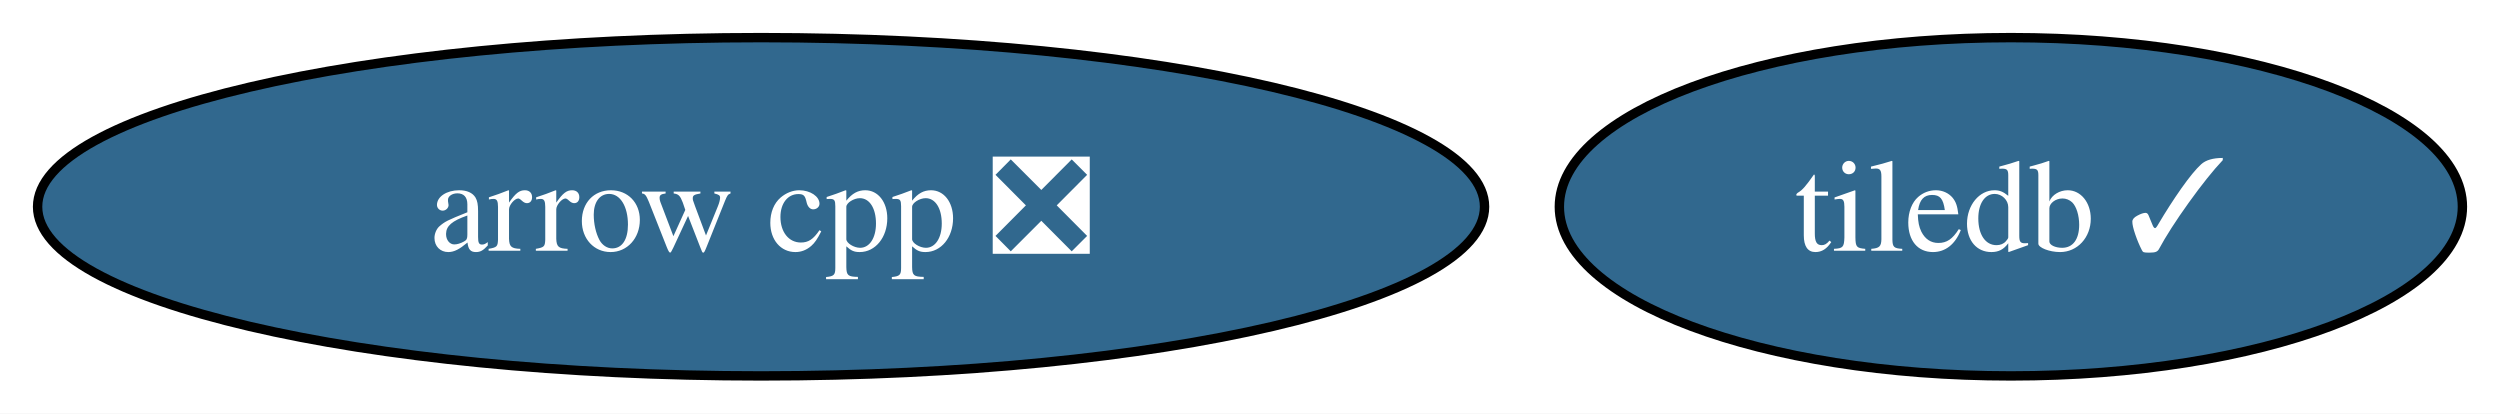
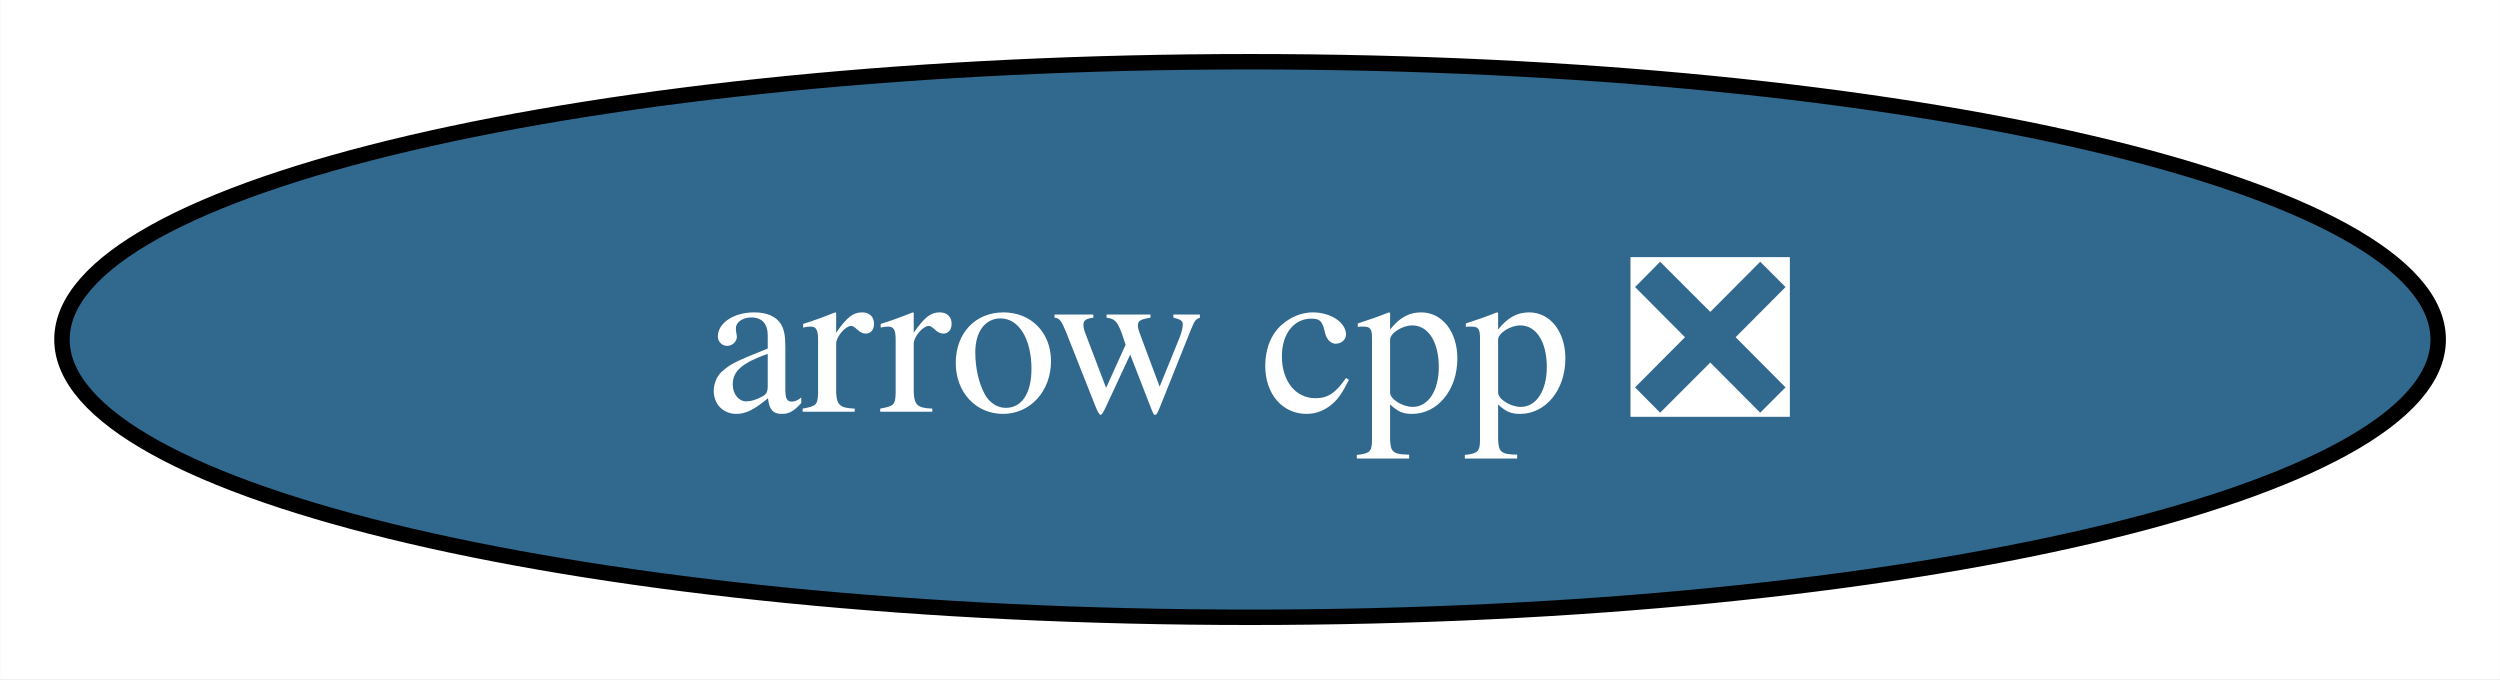
- <svg xmlns="http://www.w3.org/2000/svg" xmlns:xlink="http://www.w3.org/1999/xlink" width="266pt" height="44pt" viewBox="0.00 0.00 266.04 44.00">
+ <svg xmlns="http://www.w3.org/2000/svg" xmlns:xlink="http://www.w3.org/1999/xlink" width="162pt" height="44pt" viewBox="0.00 0.00 161.97 44.00">
  <g id="graph0" class="graph" transform="scale(1 1) rotate(0) translate(4 40)">
-     <polygon fill="white" stroke="none" points="-4,4 -4,-40 262.04,-40 262.04,4 -4,4" />
+     <polygon fill="white" stroke="none" points="-4,4 -4,-40 157.97,-40 157.97,4 -4,4" />
    <g id="node1" class="node">
      <g id="a_node1">
        <a xlink:href="https://github.com/conda-forge/arrow-cpp-feedstock/pull/1769" xlink:title="arrow cpp ❎">
          <ellipse fill="#31688e" stroke="black" cx="76.99" cy="-18" rx="76.99" ry="18" />
          <text text-anchor="middle" x="76.99" y="-13.32" font-family="Times,serif" font-size="14.00" fill="white">arrow cpp ❎</text>
        </a>
      </g>
    </g>
-     <g id="node2" class="node">
-       <g id="a_node2">
-         <a xlink:href="https://github.com/conda-forge/tiledb-feedstock/pull/441" xlink:title="tiledb ✓">
-           <ellipse fill="#31688e" stroke="black" cx="209.99" cy="-18" rx="48.05" ry="18" />
-           <text text-anchor="middle" x="209.99" y="-13.32" font-family="Times,serif" font-size="14.00" fill="white">tiledb ✓</text>
-         </a>
-       </g>
-     </g>
  </g>
</svg>
